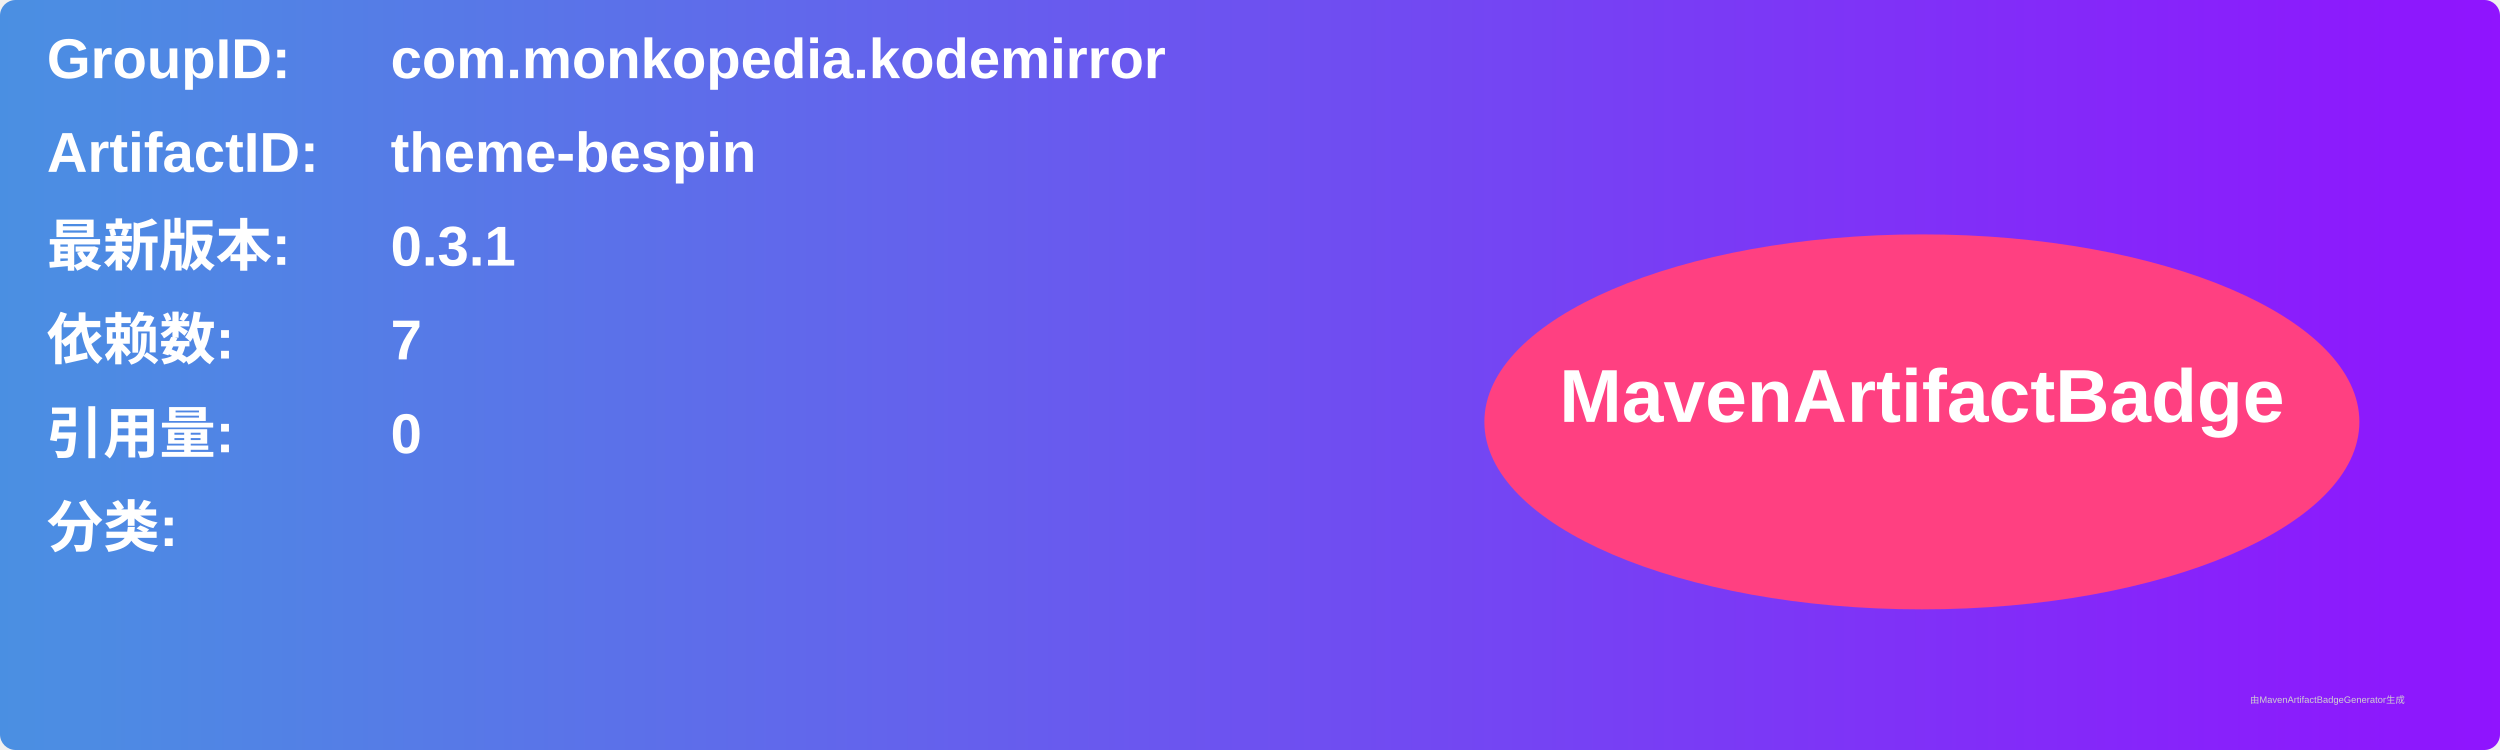
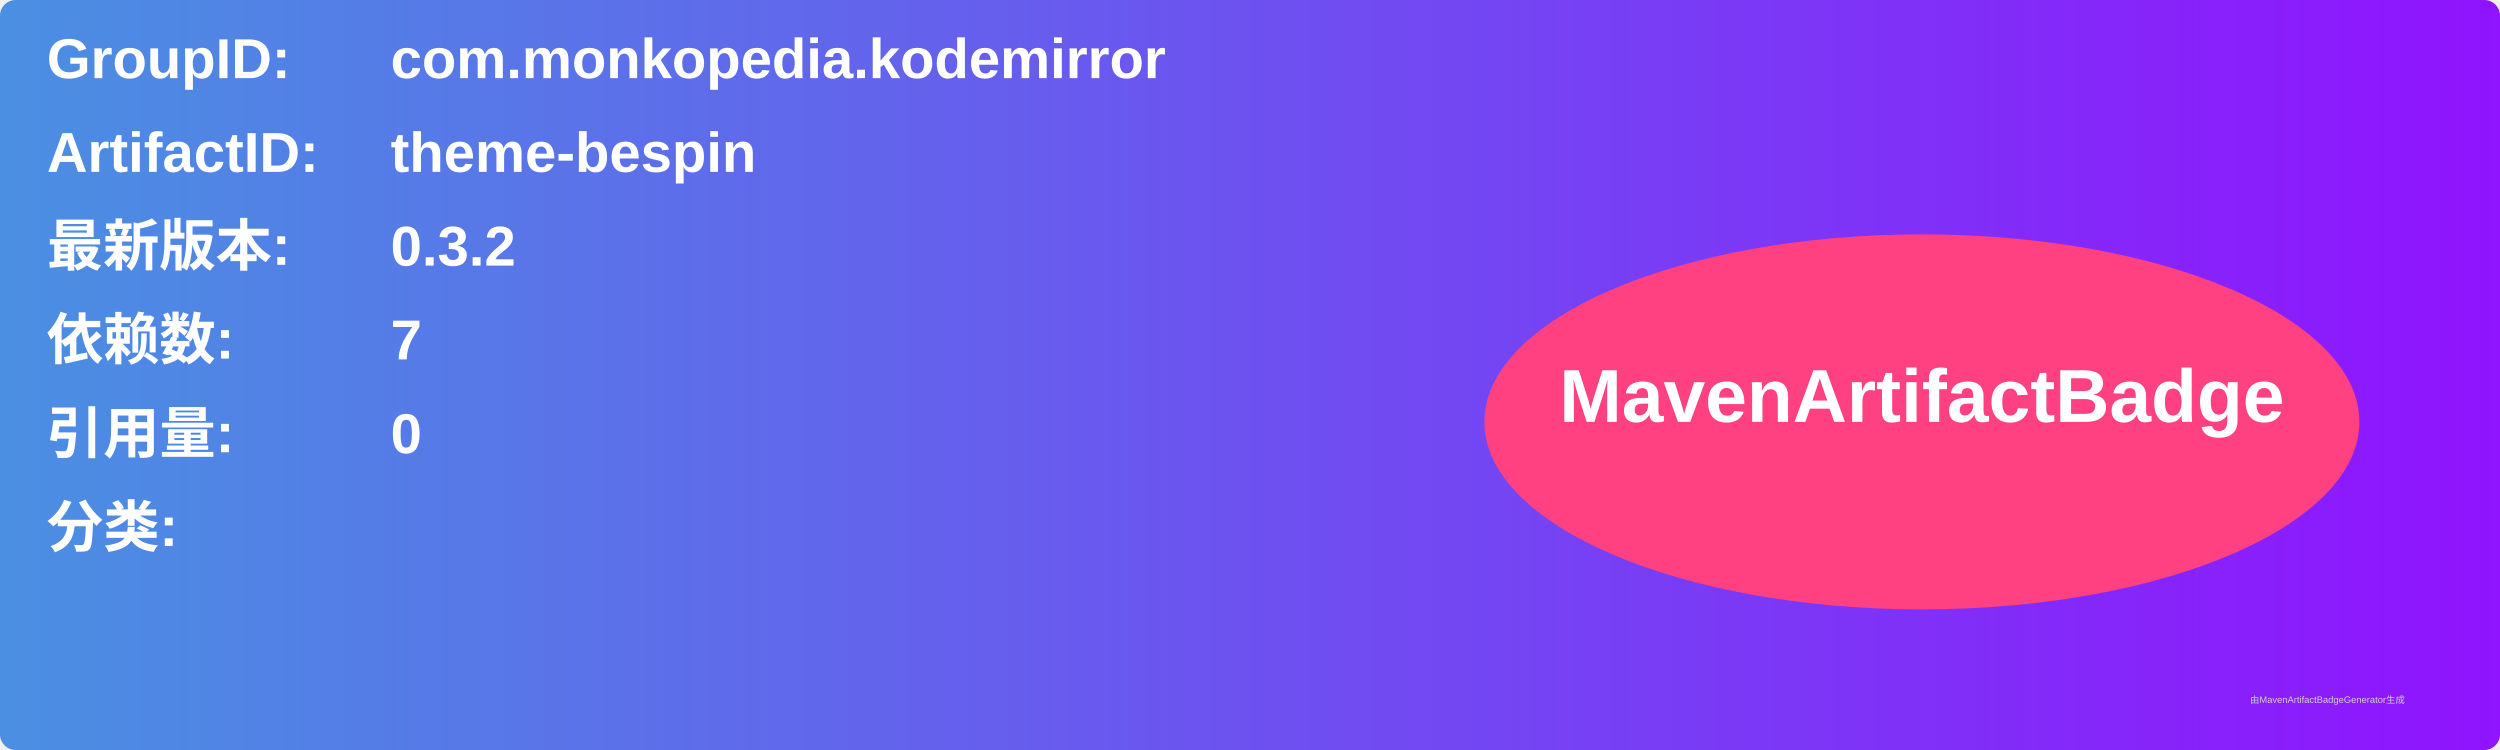
<svg xmlns="http://www.w3.org/2000/svg" width="800" height="240" viewBox="0 0 800 240">
  <linearGradient id="grad" x1="0%" y1="0%" x2="100%" y2="0%">
    <stop offset="0%" stop-color="#4a90e2" />
    <stop offset="100%" stop-color="#9013fe" />
  </linearGradient>
  <rect width="100%" height="100%" rx="5" ry="5" fill="url(#grad)" />
  <g transform="translate(15, 15)">
    <text x="0" y="10" font-family="Arial" font-size="18" fill="white" font-weight="bold" width="260">GroupID:</text>
    <text x="110" y="10" font-family="Arial" font-size="18" fill="white" font-weight="bold" width="460">com.monkopedia.kodemirror</text>
    <text x="0" y="40" font-family="Arial" font-size="18" fill="white" font-weight="bold" width="260">ArtifactID:</text>
    <text x="110" y="40" font-family="Arial" font-size="18" fill="white" font-weight="bold" width="460">theme-bespin</text>
    <text x="0" y="70" font-family="Arial" font-size="18" fill="white" font-weight="bold">最新版本:</text>
    <text x="110" y="70" font-family="Arial" font-size="18" fill="white" font-weight="bold">
-       <tspan font-weight="bold">0.3.1</tspan>
+       <tspan font-weight="bold">0.3.2</tspan>
    </text>
    <text x="0" y="100" font-family="Arial" font-size="18" fill="white" font-weight="bold">依赖数: </text>
    <text x="110" y="100" font-family="Arial" font-size="18" fill="white">
      <tspan font-weight="bold">7</tspan>
    </text>
    <text x="0" y="130" font-family="Arial" font-size="18" fill="white" font-weight="bold">引用量: </text>
    <text x="110" y="130" font-family="Arial" font-size="18" fill="white">
      <tspan font-weight="bold">0</tspan>
    </text>
    <text x="0" y="160" font-family="Arial" font-size="18" fill="white" font-weight="bold">分类:</text>
    <text x="10" y="190" font-family="Arial" font-size="10" fill="white">
      <tspan font-weight="bold" />
    </text>
    <ellipse cx="600" cy="120" rx="140" ry="60" fill="#ff4081" />
    <text x="600" y="120" text-anchor="middle" font-family="Arial" font-size="24" fill="white" font-weight="bold">MavenArtifactBadge</text>
  </g>
  <text x="720" y="225" font-family="Arial" font-size="3" fill="#d0d0d0">由MavenArtifactBadgeGenerator生成</text>
</svg>
